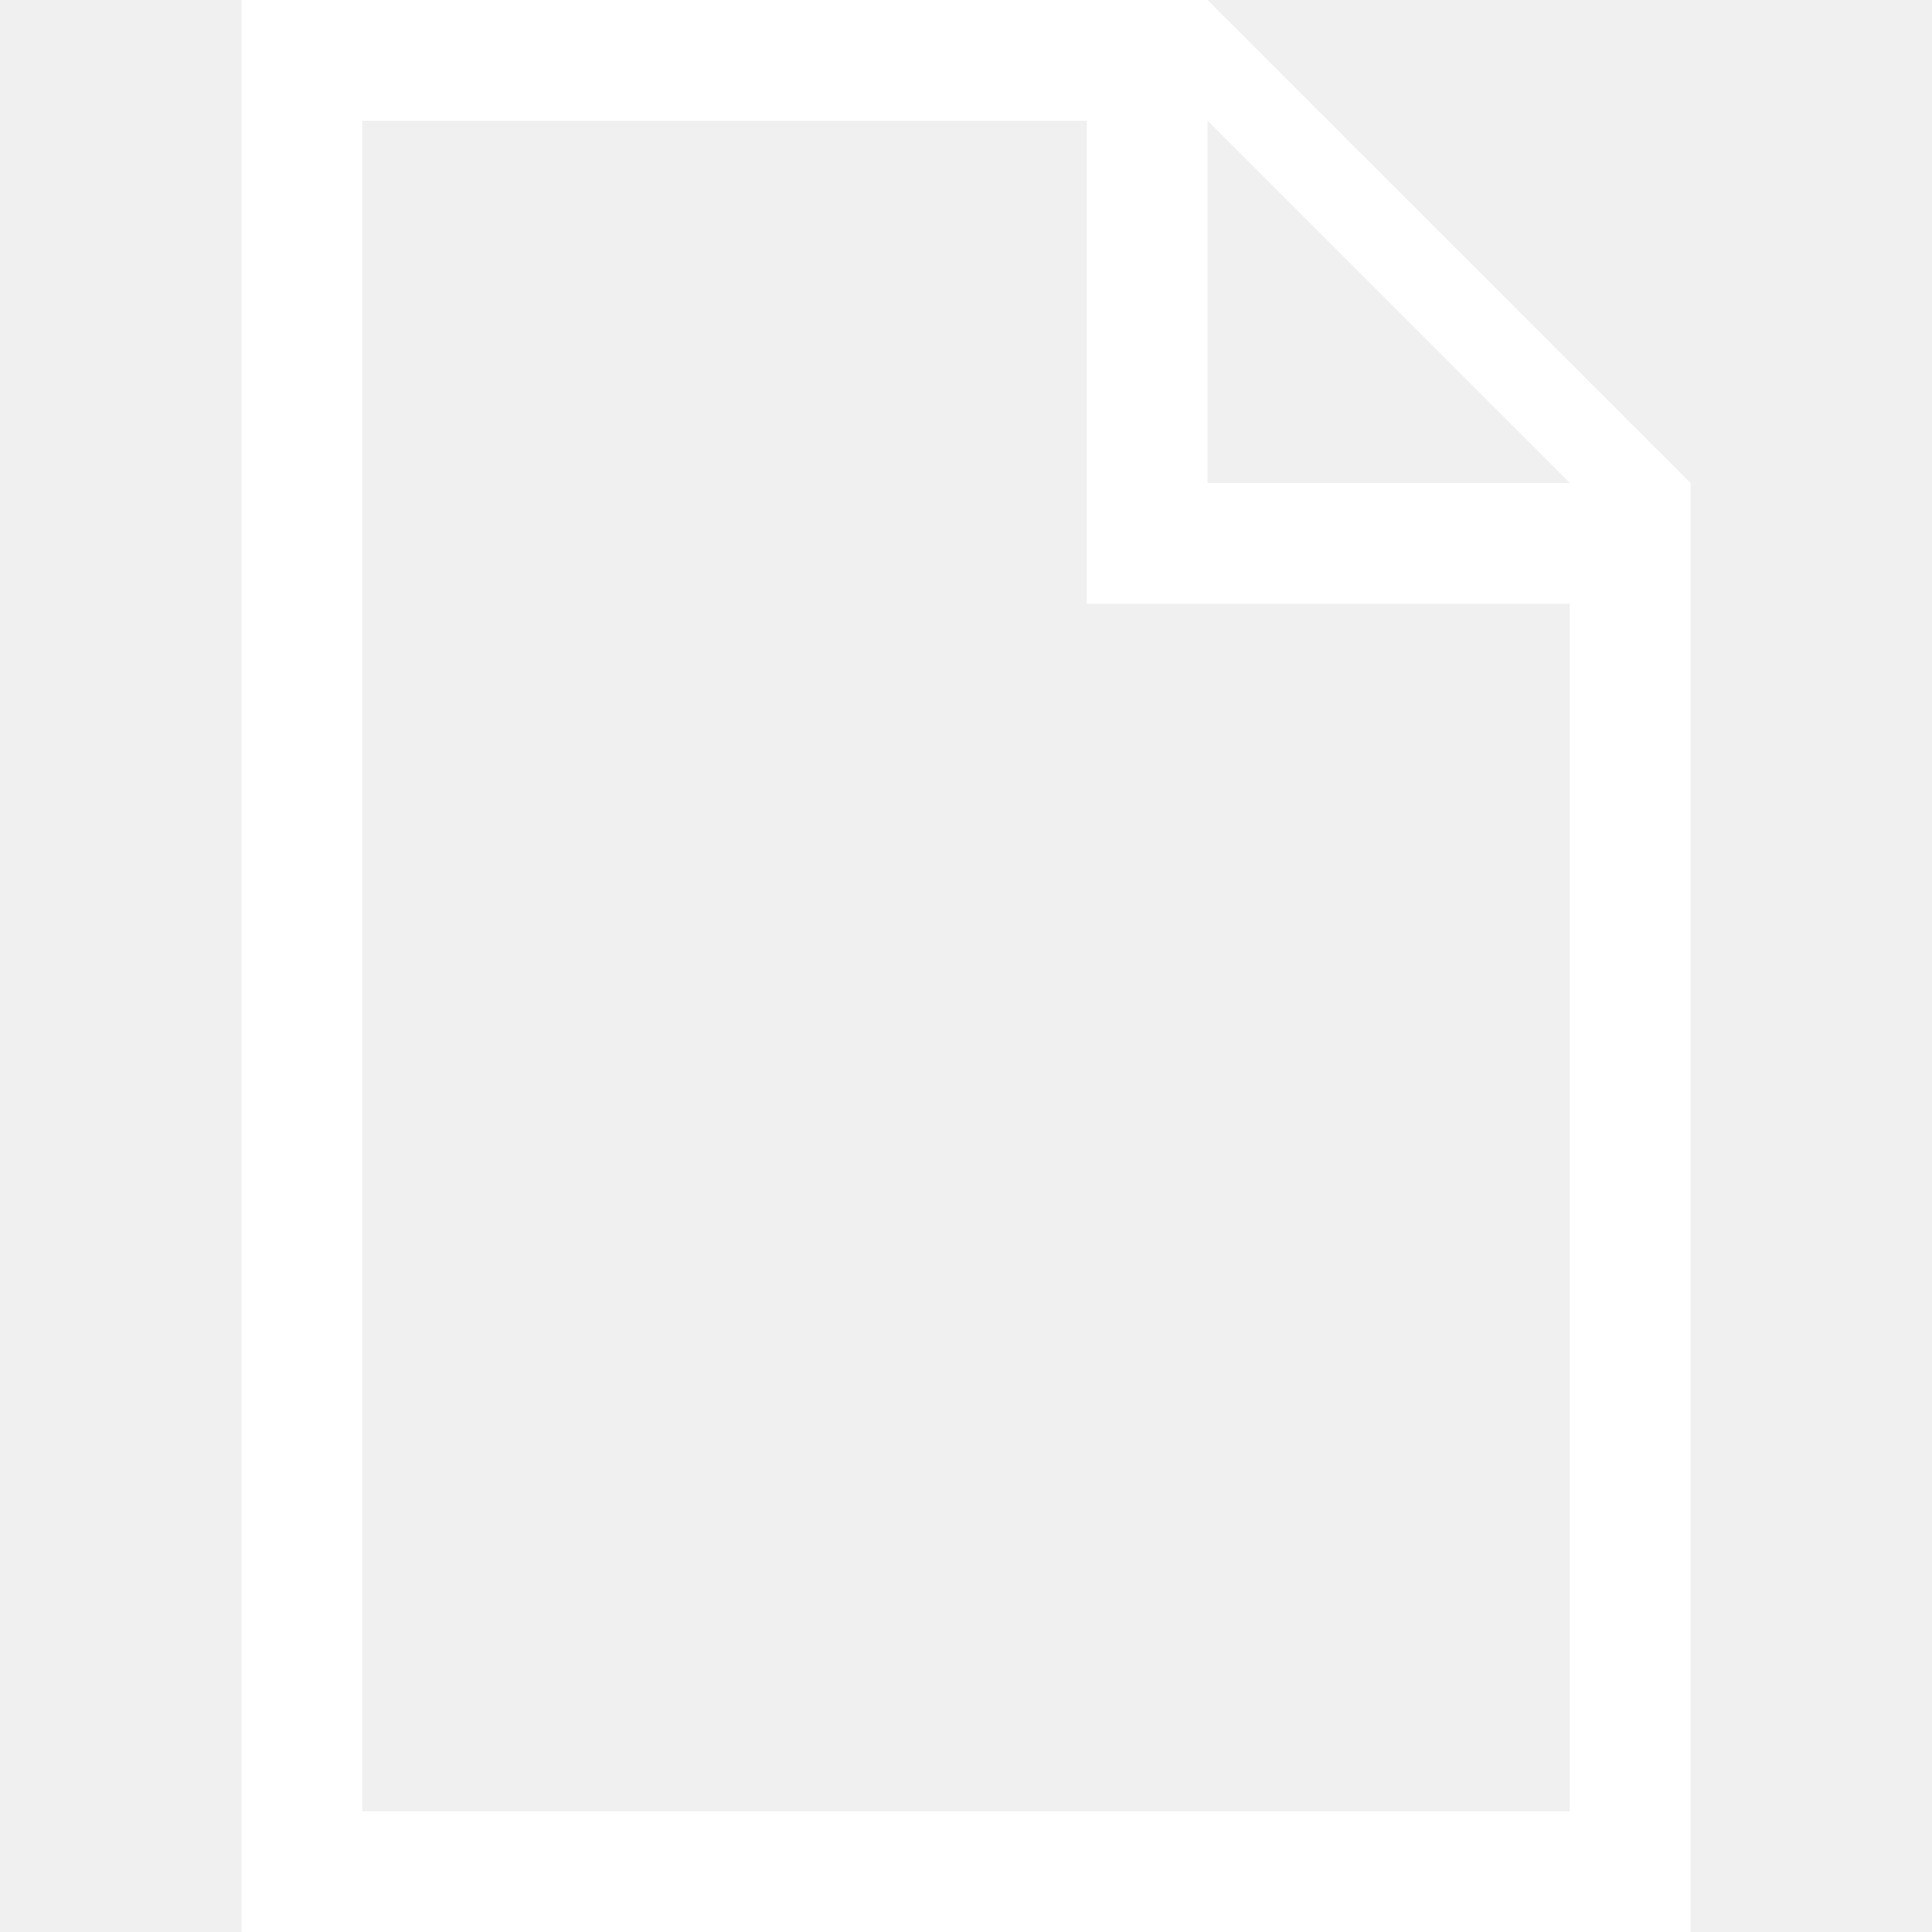
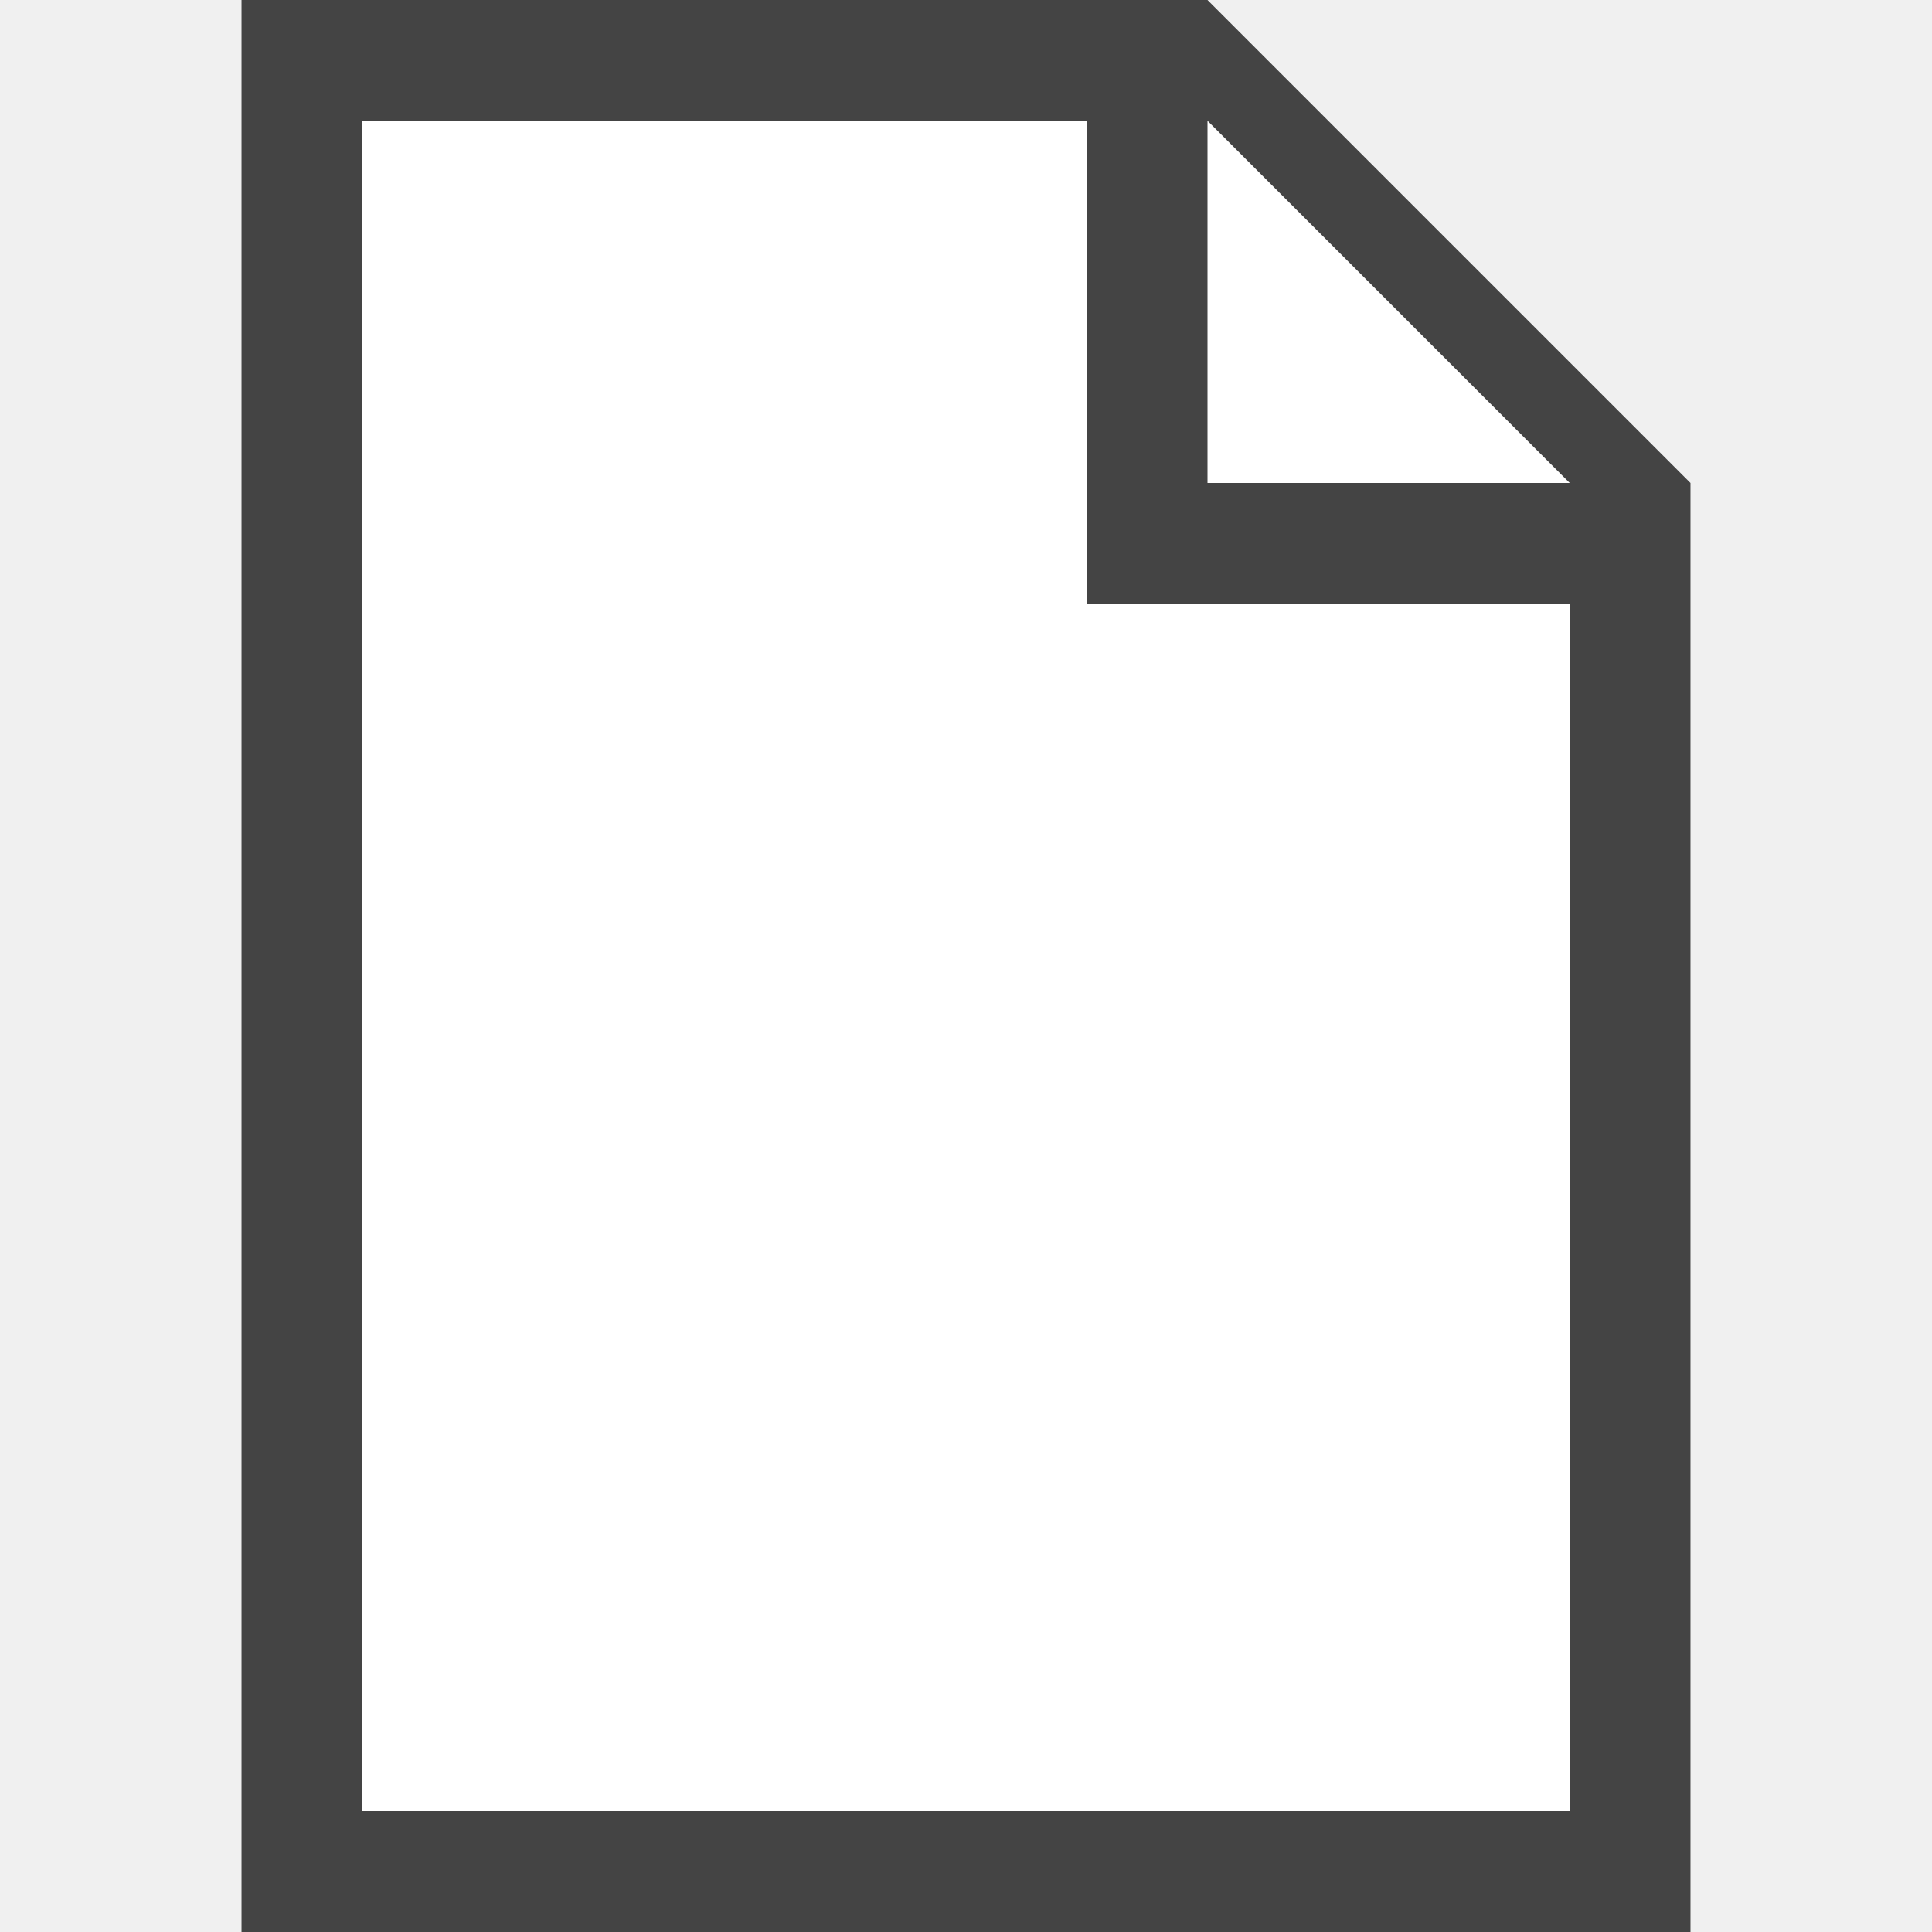
<svg xmlns="http://www.w3.org/2000/svg" version="1.1" width="16" height="16" viewBox="0 0 16 16">
-   <path fill="#FFFFFF" d="M10 0h-8v16h12v-12l-4-4zM9 5h4v10h-10v-14h6v4zM10 4v-3l3 3h-3z" />
+   <path fill="#ffffff" d="M 10,0 H 2 V 16 H 14 V 4 Z" />
+   <path fill="#444444" d="M10 0h-8v16h12v-12l-4-4zM9 5h4v10h-10v-14h6v4zM10 4v-3l3 3h-3z" />
</svg>
